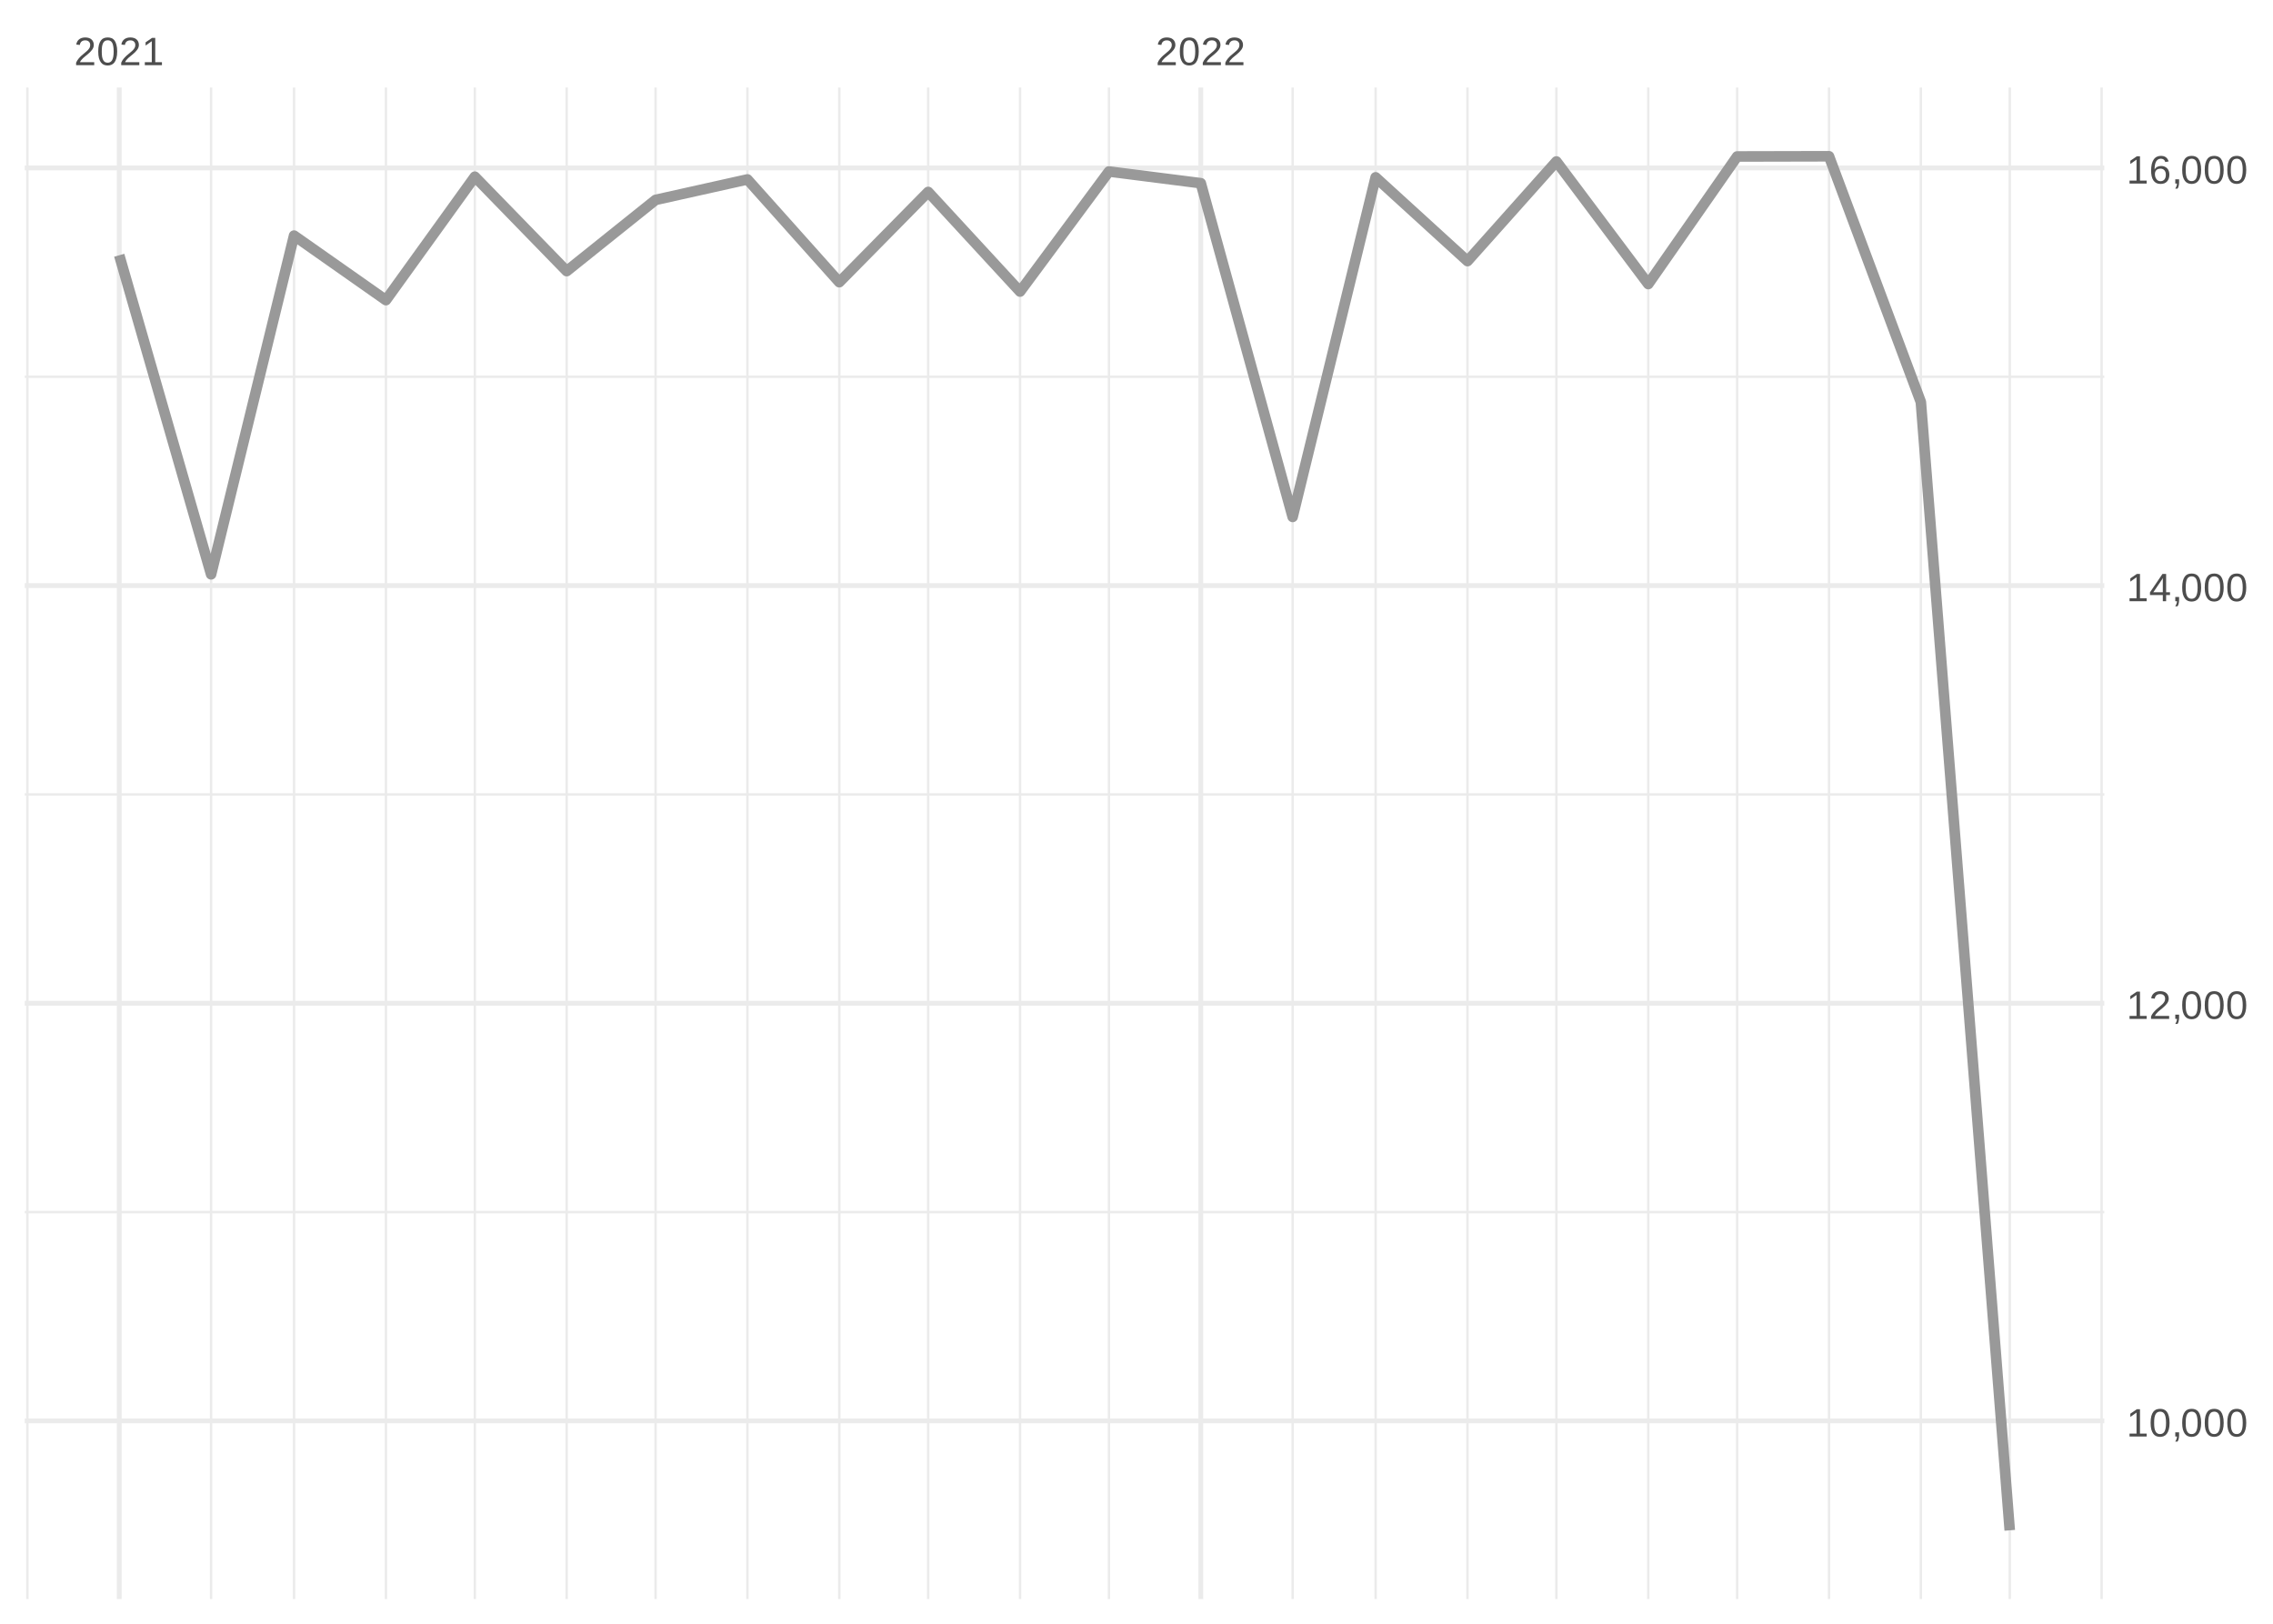
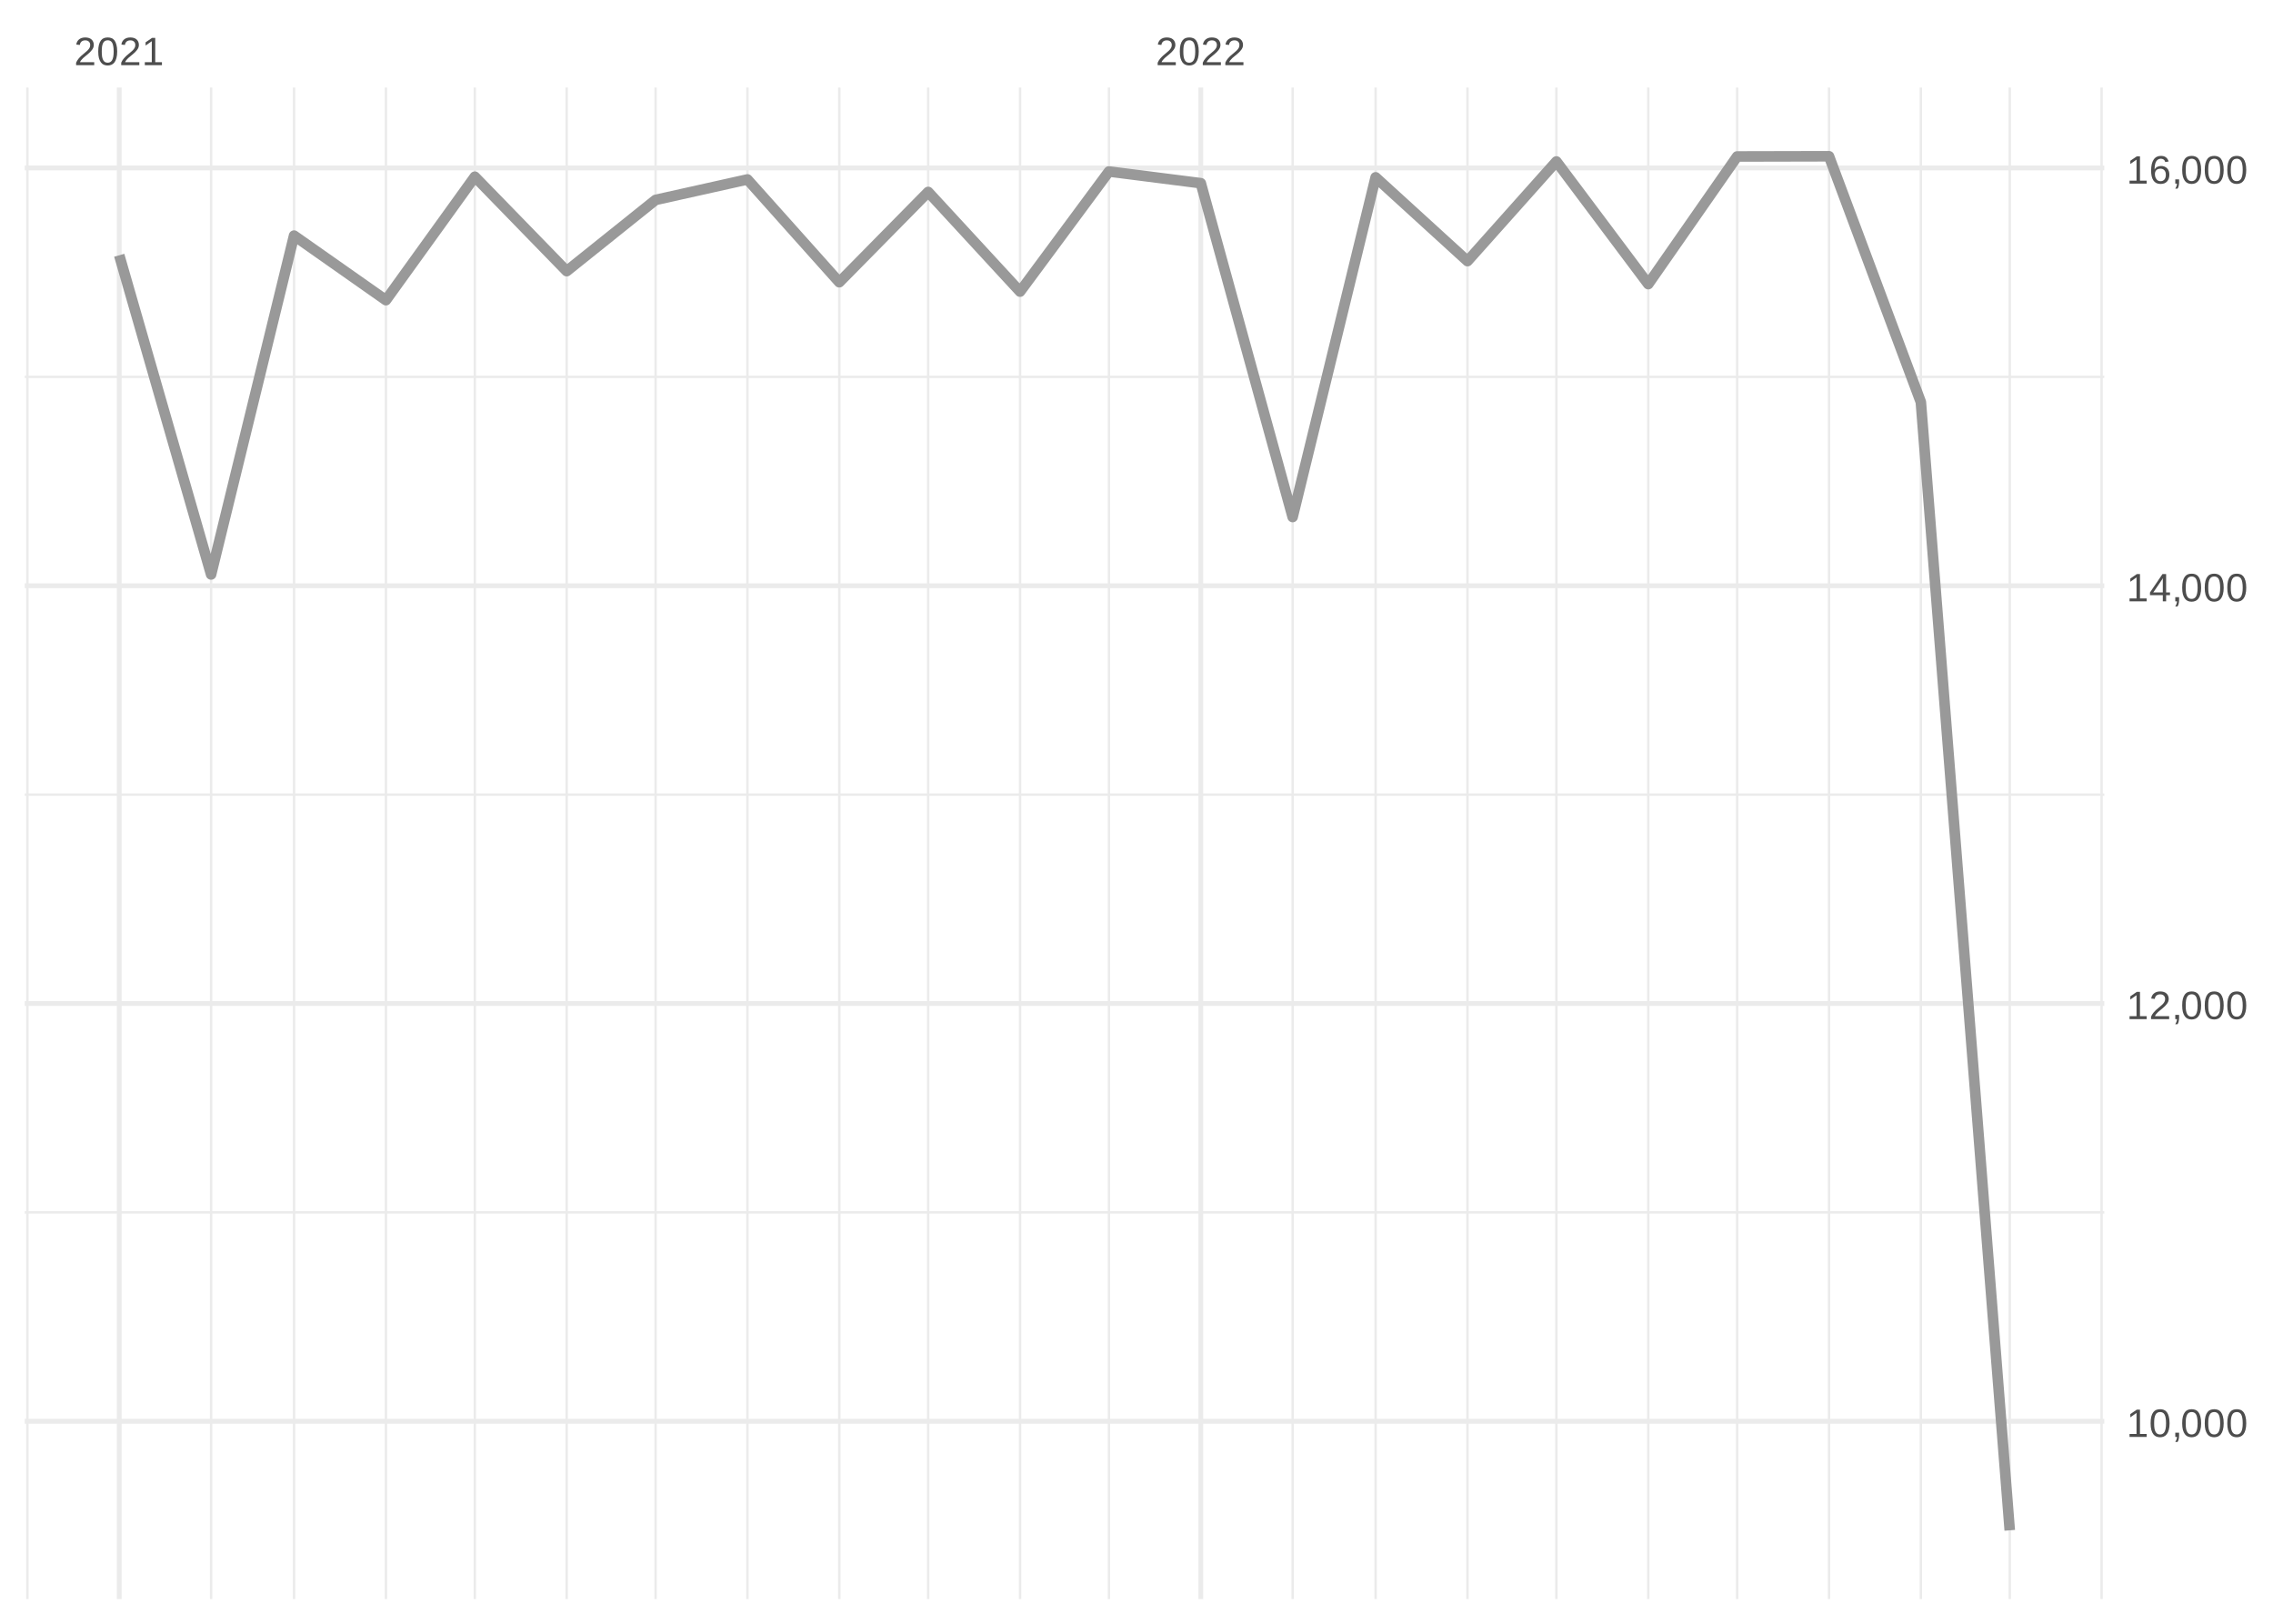
<svg xmlns="http://www.w3.org/2000/svg" xmlns:xlink="http://www.w3.org/1999/xlink" width="504pt" height="360pt" viewBox="0 0 504 360" version="1.1">
  <defs>
    <g>
      <symbol overflow="visible" id="glyph0-0">
        <path style="stroke:none;" d="M 0.297 0 L 0.297 -5.859 L 2.625 -5.859 L 2.625 0 Z M 0.578 -0.297 L 2.344 -0.297 L 2.344 -5.578 L 0.578 -5.578 Z M 0.578 -0.297 " />
      </symbol>
      <symbol overflow="visible" id="glyph0-1">
        <path style="stroke:none;" d="M 0.438 0 L 0.438 -0.547 C 0.582 -0.879 0.758 -1.172 0.969 -1.422 C 1.188 -1.68 1.41 -1.914 1.641 -2.125 C 1.867 -2.332 2.098 -2.523 2.328 -2.703 C 2.555 -2.879 2.758 -3.055 2.938 -3.234 C 3.125 -3.41 3.273 -3.598 3.391 -3.797 C 3.504 -3.992 3.562 -4.211 3.562 -4.453 C 3.562 -4.629 3.535 -4.781 3.484 -4.906 C 3.43 -5.039 3.352 -5.148 3.25 -5.234 C 3.156 -5.328 3.039 -5.395 2.906 -5.438 C 2.77 -5.477 2.617 -5.5 2.453 -5.5 C 2.297 -5.5 2.148 -5.477 2.016 -5.438 C 1.879 -5.395 1.758 -5.332 1.656 -5.25 C 1.551 -5.164 1.461 -5.055 1.391 -4.922 C 1.328 -4.797 1.285 -4.648 1.266 -4.484 L 0.484 -4.562 C 0.504 -4.781 0.562 -4.984 0.656 -5.172 C 0.75 -5.359 0.879 -5.523 1.047 -5.672 C 1.211 -5.816 1.41 -5.93 1.641 -6.016 C 1.879 -6.098 2.148 -6.141 2.453 -6.141 C 2.754 -6.141 3.02 -6.102 3.25 -6.031 C 3.488 -5.957 3.688 -5.848 3.844 -5.703 C 4.008 -5.566 4.133 -5.395 4.219 -5.188 C 4.312 -4.988 4.359 -4.754 4.359 -4.484 C 4.359 -4.273 4.32 -4.078 4.25 -3.891 C 4.176 -3.711 4.078 -3.539 3.953 -3.375 C 3.828 -3.207 3.688 -3.047 3.531 -2.891 C 3.375 -2.742 3.207 -2.594 3.031 -2.438 C 2.852 -2.289 2.676 -2.145 2.5 -2 C 2.32 -1.863 2.156 -1.723 2 -1.578 C 1.844 -1.43 1.703 -1.281 1.578 -1.125 C 1.453 -0.977 1.359 -0.82 1.297 -0.656 L 4.453 -0.656 L 4.453 0 Z M 0.438 0 " />
      </symbol>
      <symbol overflow="visible" id="glyph0-2">
        <path style="stroke:none;" d="M 4.547 -3.031 C 4.547 -2.445 4.488 -1.957 4.375 -1.562 C 4.27 -1.164 4.117 -0.844 3.922 -0.594 C 3.734 -0.352 3.508 -0.18 3.25 -0.078 C 3 0.023 2.727 0.078 2.438 0.078 C 2.145 0.078 1.867 0.023 1.609 -0.078 C 1.359 -0.18 1.141 -0.352 0.953 -0.594 C 0.766 -0.844 0.613 -1.164 0.5 -1.562 C 0.395 -1.957 0.344 -2.445 0.344 -3.031 C 0.344 -3.633 0.395 -4.133 0.5 -4.531 C 0.613 -4.938 0.766 -5.258 0.953 -5.5 C 1.141 -5.738 1.359 -5.906 1.609 -6 C 1.867 -6.094 2.156 -6.141 2.469 -6.141 C 2.75 -6.141 3.016 -6.094 3.266 -6 C 3.523 -5.906 3.75 -5.738 3.938 -5.5 C 4.125 -5.258 4.27 -4.938 4.375 -4.531 C 4.488 -4.133 4.547 -3.633 4.547 -3.031 Z M 3.766 -3.031 C 3.766 -3.508 3.734 -3.906 3.672 -4.219 C 3.617 -4.539 3.535 -4.797 3.422 -4.984 C 3.305 -5.18 3.164 -5.316 3 -5.391 C 2.844 -5.473 2.664 -5.516 2.469 -5.516 C 2.25 -5.516 2.055 -5.473 1.891 -5.391 C 1.723 -5.316 1.582 -5.18 1.469 -4.984 C 1.352 -4.797 1.266 -4.539 1.203 -4.219 C 1.148 -3.906 1.125 -3.508 1.125 -3.031 C 1.125 -2.562 1.148 -2.164 1.203 -1.844 C 1.266 -1.531 1.352 -1.273 1.469 -1.078 C 1.582 -0.891 1.719 -0.754 1.875 -0.672 C 2.039 -0.586 2.227 -0.547 2.438 -0.547 C 2.645 -0.547 2.828 -0.586 2.984 -0.672 C 3.148 -0.754 3.289 -0.891 3.406 -1.078 C 3.52 -1.273 3.609 -1.531 3.672 -1.844 C 3.734 -2.164 3.766 -2.562 3.766 -3.031 Z M 3.766 -3.031 " />
      </symbol>
      <symbol overflow="visible" id="glyph0-3">
        <path style="stroke:none;" d="M 0.672 0 L 0.672 -0.656 L 2.219 -0.656 L 2.219 -5.312 L 0.844 -4.344 L 0.844 -5.062 L 2.281 -6.047 L 2.984 -6.047 L 2.984 -0.656 L 4.469 -0.656 L 4.469 0 Z M 0.672 0 " />
      </symbol>
      <symbol overflow="visible" id="glyph0-4">
        <path style="stroke:none;" d="M 1.656 -0.938 L 1.656 -0.219 C 1.656 -0.062 1.645 0.07 1.625 0.188 C 1.613 0.312 1.594 0.426 1.562 0.531 C 1.539 0.645 1.508 0.75 1.469 0.844 C 1.426 0.938 1.375 1.031 1.312 1.125 L 0.797 1.125 C 0.922 0.938 1.016 0.75 1.078 0.562 C 1.148 0.375 1.188 0.188 1.188 0 L 0.812 0 L 0.812 -0.938 Z M 1.656 -0.938 " />
      </symbol>
      <symbol overflow="visible" id="glyph0-5">
        <path style="stroke:none;" d="M 3.781 -1.375 L 3.781 0 L 3.047 0 L 3.047 -1.375 L 0.203 -1.375 L 0.203 -1.969 L 2.969 -6.047 L 3.781 -6.047 L 3.781 -1.984 L 4.641 -1.984 L 4.641 -1.375 Z M 3.047 -5.188 C 3.047 -5.164 3.035 -5.133 3.016 -5.094 C 2.992 -5.051 2.969 -5.004 2.938 -4.953 C 2.906 -4.898 2.875 -4.848 2.844 -4.797 C 2.812 -4.742 2.785 -4.703 2.766 -4.672 L 1.219 -2.391 C 1.195 -2.359 1.172 -2.32 1.141 -2.281 C 1.117 -2.25 1.094 -2.211 1.062 -2.172 C 1.039 -2.141 1.016 -2.102 0.984 -2.062 C 0.953 -2.031 0.93 -2.004 0.922 -1.984 L 3.047 -1.984 Z M 3.047 -5.188 " />
      </symbol>
      <symbol overflow="visible" id="glyph0-6">
        <path style="stroke:none;" d="M 4.5 -1.984 C 4.5 -1.68 4.457 -1.398 4.375 -1.141 C 4.289 -0.891 4.164 -0.672 4 -0.484 C 3.844 -0.305 3.641 -0.164 3.391 -0.062 C 3.148 0.031 2.867 0.078 2.547 0.078 C 2.191 0.078 1.883 0.016 1.625 -0.109 C 1.363 -0.242 1.145 -0.438 0.969 -0.688 C 0.789 -0.945 0.66 -1.258 0.578 -1.625 C 0.492 -2 0.453 -2.422 0.453 -2.891 C 0.453 -3.422 0.5 -3.891 0.594 -4.297 C 0.695 -4.703 0.836 -5.039 1.016 -5.312 C 1.203 -5.594 1.43 -5.801 1.703 -5.938 C 1.973 -6.07 2.273 -6.141 2.609 -6.141 C 2.816 -6.141 3.008 -6.117 3.188 -6.078 C 3.375 -6.035 3.539 -5.961 3.688 -5.859 C 3.832 -5.766 3.957 -5.641 4.062 -5.484 C 4.176 -5.328 4.27 -5.133 4.344 -4.906 L 3.594 -4.781 C 3.52 -5.039 3.395 -5.227 3.219 -5.344 C 3.039 -5.457 2.836 -5.516 2.609 -5.516 C 2.391 -5.516 2.191 -5.461 2.016 -5.359 C 1.848 -5.266 1.703 -5.117 1.578 -4.922 C 1.461 -4.723 1.375 -4.473 1.312 -4.172 C 1.25 -3.867 1.219 -3.516 1.219 -3.109 C 1.352 -3.367 1.547 -3.566 1.797 -3.703 C 2.055 -3.836 2.352 -3.906 2.688 -3.906 C 2.957 -3.906 3.203 -3.859 3.422 -3.766 C 3.648 -3.68 3.844 -3.555 4 -3.391 C 4.164 -3.223 4.289 -3.02 4.375 -2.781 C 4.457 -2.539 4.5 -2.273 4.5 -1.984 Z M 3.719 -1.953 C 3.719 -2.16 3.691 -2.348 3.641 -2.516 C 3.586 -2.68 3.508 -2.82 3.406 -2.938 C 3.301 -3.062 3.172 -3.156 3.016 -3.219 C 2.867 -3.281 2.695 -3.312 2.5 -3.312 C 2.363 -3.312 2.223 -3.289 2.078 -3.25 C 1.93 -3.207 1.801 -3.141 1.688 -3.047 C 1.57 -2.953 1.477 -2.828 1.406 -2.672 C 1.332 -2.523 1.297 -2.344 1.297 -2.125 C 1.297 -1.906 1.32 -1.695 1.375 -1.5 C 1.438 -1.312 1.52 -1.145 1.625 -1 C 1.727 -0.852 1.852 -0.738 2 -0.656 C 2.156 -0.57 2.332 -0.531 2.531 -0.531 C 2.719 -0.531 2.883 -0.562 3.031 -0.625 C 3.176 -0.695 3.301 -0.789 3.406 -0.906 C 3.508 -1.031 3.586 -1.18 3.641 -1.359 C 3.691 -1.535 3.719 -1.734 3.719 -1.953 Z M 3.719 -1.953 " />
      </symbol>
    </g>
    <clipPath id="clip1">
-       <path d="M 5.48 268 L 466.59 268 L 466.59 269 L 5.48 269 Z M 5.48 268 " />
+       <path d="M 5.48 268 L 466.59 268 L 466.59 270 L 5.48 270 Z M 5.48 268 " />
    </clipPath>
    <clipPath id="clip2">
      <path d="M 5.48 175 L 466.59 175 L 466.59 177 L 5.48 177 Z M 5.48 175 " />
    </clipPath>
    <clipPath id="clip3">
      <path d="M 5.48 83 L 466.59 83 L 466.59 84 L 5.48 84 Z M 5.48 83 " />
    </clipPath>
    <clipPath id="clip4">
      <path d="M 5.48 19.41 L 7 19.41 L 7 354.52 L 5.48 354.52 Z M 5.48 19.41 " />
    </clipPath>
    <clipPath id="clip5">
      <path d="M 46 19.41 L 48 19.41 L 48 354.52 L 46 354.52 Z M 46 19.41 " />
    </clipPath>
    <clipPath id="clip6">
      <path d="M 64 19.41 L 66 19.41 L 66 354.52 L 64 354.52 Z M 64 19.41 " />
    </clipPath>
    <clipPath id="clip7">
      <path d="M 85 19.41 L 86 19.41 L 86 354.52 L 85 354.52 Z M 85 19.41 " />
    </clipPath>
    <clipPath id="clip8">
      <path d="M 105 19.41 L 106 19.41 L 106 354.52 L 105 354.52 Z M 105 19.41 " />
    </clipPath>
    <clipPath id="clip9">
      <path d="M 125 19.41 L 126 19.41 L 126 354.52 L 125 354.52 Z M 125 19.41 " />
    </clipPath>
    <clipPath id="clip10">
      <path d="M 145 19.41 L 146 19.41 L 146 354.52 L 145 354.52 Z M 145 19.41 " />
    </clipPath>
    <clipPath id="clip11">
      <path d="M 165 19.41 L 166 19.41 L 166 354.52 L 165 354.52 Z M 165 19.41 " />
    </clipPath>
    <clipPath id="clip12">
      <path d="M 185 19.41 L 187 19.41 L 187 354.52 L 185 354.52 Z M 185 19.41 " />
    </clipPath>
    <clipPath id="clip13">
      <path d="M 205 19.41 L 207 19.41 L 207 354.52 L 205 354.52 Z M 205 19.41 " />
    </clipPath>
    <clipPath id="clip14">
      <path d="M 225 19.41 L 227 19.41 L 227 354.52 L 225 354.52 Z M 225 19.41 " />
    </clipPath>
    <clipPath id="clip15">
      <path d="M 245 19.41 L 247 19.41 L 247 354.52 L 245 354.52 Z M 245 19.41 " />
    </clipPath>
    <clipPath id="clip16">
      <path d="M 286 19.41 L 287 19.41 L 287 354.52 L 286 354.52 Z M 286 19.41 " />
    </clipPath>
    <clipPath id="clip17">
      <path d="M 304 19.41 L 306 19.41 L 306 354.52 L 304 354.52 Z M 304 19.41 " />
    </clipPath>
    <clipPath id="clip18">
      <path d="M 325 19.41 L 326 19.41 L 326 354.52 L 325 354.52 Z M 325 19.41 " />
    </clipPath>
    <clipPath id="clip19">
      <path d="M 344 19.41 L 346 19.41 L 346 354.52 L 344 354.52 Z M 344 19.41 " />
    </clipPath>
    <clipPath id="clip20">
      <path d="M 365 19.41 L 366 19.41 L 366 354.52 L 365 354.52 Z M 365 19.41 " />
    </clipPath>
    <clipPath id="clip21">
      <path d="M 384 19.41 L 386 19.41 L 386 354.52 L 384 354.52 Z M 384 19.41 " />
    </clipPath>
    <clipPath id="clip22">
      <path d="M 405 19.41 L 406 19.41 L 406 354.52 L 405 354.52 Z M 405 19.41 " />
    </clipPath>
    <clipPath id="clip23">
      <path d="M 425 19.41 L 427 19.41 L 427 354.52 L 425 354.52 Z M 425 19.41 " />
    </clipPath>
    <clipPath id="clip24">
      <path d="M 445 19.41 L 446 19.41 L 446 354.52 L 445 354.52 Z M 445 19.41 " />
    </clipPath>
    <clipPath id="clip25">
      <path d="M 465 19.41 L 466.59 19.41 L 466.59 354.52 L 465 354.52 Z M 465 19.41 " />
    </clipPath>
    <clipPath id="clip26">
      <path d="M 5.48 314 L 466.59 314 L 466.59 316 L 5.48 316 Z M 5.48 314 " />
    </clipPath>
    <clipPath id="clip27">
-       <path d="M 5.48 221 L 466.59 221 L 466.59 223 L 5.48 223 Z M 5.48 221 " />
+       <path d="M 5.48 221 L 466.59 221 L 466.59 224 L 5.48 224 Z M 5.48 221 " />
    </clipPath>
    <clipPath id="clip28">
      <path d="M 5.48 129 L 466.59 129 L 466.59 131 L 5.48 131 Z M 5.48 129 " />
    </clipPath>
    <clipPath id="clip29">
      <path d="M 5.48 36 L 466.59 36 L 466.59 38 L 5.48 38 Z M 5.48 36 " />
    </clipPath>
    <clipPath id="clip30">
      <path d="M 25 19.41 L 27 19.41 L 27 354.52 L 25 354.52 Z M 25 19.41 " />
    </clipPath>
    <clipPath id="clip31">
      <path d="M 265 19.41 L 267 19.41 L 267 354.52 L 265 354.52 Z M 265 19.41 " />
    </clipPath>
  </defs>
  <g id="surface26">
    <rect x="0" y="0" width="504" height="360" style="fill:rgb(100%,100%,100%);fill-opacity:1;stroke:none;" />
    <g clip-path="url(#clip1)" clip-rule="nonzero">
-       <path style="fill:none;stroke-width:0.533;stroke-linecap:butt;stroke-linejoin:round;stroke:rgb(92.157%,92.157%,92.157%);stroke-opacity:1;stroke-miterlimit:10;" d="M 5.48 268.73 L 466.59 268.73 " />
+       <path style="fill:none;stroke-width:0.533;stroke-linecap:butt;stroke-linejoin:round;stroke:rgb(92.157%,92.157%,92.157%);stroke-opacity:1;stroke-miterlimit:10;" d="M 5.48 268.801 L 466.59 268.801 " />
    </g>
    <g clip-path="url(#clip2)" clip-rule="nonzero">
-       <path style="fill:none;stroke-width:0.533;stroke-linecap:butt;stroke-linejoin:round;stroke:rgb(92.157%,92.157%,92.157%);stroke-opacity:1;stroke-miterlimit:10;" d="M 5.48 176.133 L 466.59 176.133 " />
+       <path style="fill:none;stroke-width:0.533;stroke-linecap:butt;stroke-linejoin:round;stroke:rgb(92.157%,92.157%,92.157%);stroke-opacity:1;stroke-miterlimit:10;" d="M 5.48 176.176 L 466.59 176.176 " />
    </g>
    <g clip-path="url(#clip3)" clip-rule="nonzero">
-       <path style="fill:none;stroke-width:0.533;stroke-linecap:butt;stroke-linejoin:round;stroke:rgb(92.157%,92.157%,92.157%);stroke-opacity:1;stroke-miterlimit:10;" d="M 5.48 83.535 L 466.59 83.535 " />
+       <path style="fill:none;stroke-width:0.533;stroke-linecap:butt;stroke-linejoin:round;stroke:rgb(92.157%,92.157%,92.157%);stroke-opacity:1;stroke-miterlimit:10;" d="M 5.48 83.551 L 466.59 83.551 " />
    </g>
    <g clip-path="url(#clip4)" clip-rule="nonzero">
      <path style="fill:none;stroke-width:0.533;stroke-linecap:butt;stroke-linejoin:round;stroke:rgb(92.157%,92.157%,92.157%);stroke-opacity:1;stroke-miterlimit:10;" d="M 6.07 354.52 L 6.07 19.41 " />
    </g>
    <g clip-path="url(#clip5)" clip-rule="nonzero">
      <path style="fill:none;stroke-width:0.533;stroke-linecap:butt;stroke-linejoin:round;stroke:rgb(92.157%,92.157%,92.157%);stroke-opacity:1;stroke-miterlimit:10;" d="M 46.809 354.52 L 46.809 19.41 " />
    </g>
    <g clip-path="url(#clip6)" clip-rule="nonzero">
      <path style="fill:none;stroke-width:0.533;stroke-linecap:butt;stroke-linejoin:round;stroke:rgb(92.157%,92.157%,92.157%);stroke-opacity:1;stroke-miterlimit:10;" d="M 65.203 354.52 L 65.203 19.41 " />
    </g>
    <g clip-path="url(#clip7)" clip-rule="nonzero">
      <path style="fill:none;stroke-width:0.533;stroke-linecap:butt;stroke-linejoin:round;stroke:rgb(92.157%,92.157%,92.157%);stroke-opacity:1;stroke-miterlimit:10;" d="M 85.574 354.52 L 85.574 19.41 " />
    </g>
    <g clip-path="url(#clip8)" clip-rule="nonzero">
      <path style="fill:none;stroke-width:0.533;stroke-linecap:butt;stroke-linejoin:round;stroke:rgb(92.157%,92.157%,92.157%);stroke-opacity:1;stroke-miterlimit:10;" d="M 105.285 354.52 L 105.285 19.41 " />
    </g>
    <g clip-path="url(#clip9)" clip-rule="nonzero">
      <path style="fill:none;stroke-width:0.533;stroke-linecap:butt;stroke-linejoin:round;stroke:rgb(92.157%,92.157%,92.157%);stroke-opacity:1;stroke-miterlimit:10;" d="M 125.652 354.52 L 125.652 19.41 " />
    </g>
    <g clip-path="url(#clip10)" clip-rule="nonzero">
      <path style="fill:none;stroke-width:0.533;stroke-linecap:butt;stroke-linejoin:round;stroke:rgb(92.157%,92.157%,92.157%);stroke-opacity:1;stroke-miterlimit:10;" d="M 145.363 354.52 L 145.363 19.41 " />
    </g>
    <g clip-path="url(#clip11)" clip-rule="nonzero">
      <path style="fill:none;stroke-width:0.533;stroke-linecap:butt;stroke-linejoin:round;stroke:rgb(92.157%,92.157%,92.157%);stroke-opacity:1;stroke-miterlimit:10;" d="M 165.73 354.52 L 165.73 19.41 " />
    </g>
    <g clip-path="url(#clip12)" clip-rule="nonzero">
      <path style="fill:none;stroke-width:0.533;stroke-linecap:butt;stroke-linejoin:round;stroke:rgb(92.157%,92.157%,92.157%);stroke-opacity:1;stroke-miterlimit:10;" d="M 186.098 354.52 L 186.098 19.41 " />
    </g>
    <g clip-path="url(#clip13)" clip-rule="nonzero">
      <path style="fill:none;stroke-width:0.533;stroke-linecap:butt;stroke-linejoin:round;stroke:rgb(92.157%,92.157%,92.157%);stroke-opacity:1;stroke-miterlimit:10;" d="M 205.809 354.52 L 205.809 19.41 " />
    </g>
    <g clip-path="url(#clip14)" clip-rule="nonzero">
      <path style="fill:none;stroke-width:0.533;stroke-linecap:butt;stroke-linejoin:round;stroke:rgb(92.157%,92.157%,92.157%);stroke-opacity:1;stroke-miterlimit:10;" d="M 226.18 354.52 L 226.18 19.41 " />
    </g>
    <g clip-path="url(#clip15)" clip-rule="nonzero">
      <path style="fill:none;stroke-width:0.533;stroke-linecap:butt;stroke-linejoin:round;stroke:rgb(92.157%,92.157%,92.157%);stroke-opacity:1;stroke-miterlimit:10;" d="M 245.891 354.52 L 245.891 19.41 " />
    </g>
    <g clip-path="url(#clip16)" clip-rule="nonzero">
      <path style="fill:none;stroke-width:0.533;stroke-linecap:butt;stroke-linejoin:round;stroke:rgb(92.157%,92.157%,92.157%);stroke-opacity:1;stroke-miterlimit:10;" d="M 286.625 354.52 L 286.625 19.41 " />
    </g>
    <g clip-path="url(#clip17)" clip-rule="nonzero">
      <path style="fill:none;stroke-width:0.533;stroke-linecap:butt;stroke-linejoin:round;stroke:rgb(92.157%,92.157%,92.157%);stroke-opacity:1;stroke-miterlimit:10;" d="M 305.023 354.52 L 305.023 19.41 " />
    </g>
    <g clip-path="url(#clip18)" clip-rule="nonzero">
      <path style="fill:none;stroke-width:0.533;stroke-linecap:butt;stroke-linejoin:round;stroke:rgb(92.157%,92.157%,92.157%);stroke-opacity:1;stroke-miterlimit:10;" d="M 325.391 354.52 L 325.391 19.41 " />
    </g>
    <g clip-path="url(#clip19)" clip-rule="nonzero">
      <path style="fill:none;stroke-width:0.533;stroke-linecap:butt;stroke-linejoin:round;stroke:rgb(92.157%,92.157%,92.157%);stroke-opacity:1;stroke-miterlimit:10;" d="M 345.102 354.52 L 345.102 19.41 " />
    </g>
    <g clip-path="url(#clip20)" clip-rule="nonzero">
      <path style="fill:none;stroke-width:0.533;stroke-linecap:butt;stroke-linejoin:round;stroke:rgb(92.157%,92.157%,92.157%);stroke-opacity:1;stroke-miterlimit:10;" d="M 365.473 354.52 L 365.473 19.41 " />
    </g>
    <g clip-path="url(#clip21)" clip-rule="nonzero">
      <path style="fill:none;stroke-width:0.533;stroke-linecap:butt;stroke-linejoin:round;stroke:rgb(92.157%,92.157%,92.157%);stroke-opacity:1;stroke-miterlimit:10;" d="M 385.184 354.52 L 385.184 19.41 " />
    </g>
    <g clip-path="url(#clip22)" clip-rule="nonzero">
      <path style="fill:none;stroke-width:0.533;stroke-linecap:butt;stroke-linejoin:round;stroke:rgb(92.157%,92.157%,92.157%);stroke-opacity:1;stroke-miterlimit:10;" d="M 405.551 354.52 L 405.551 19.41 " />
    </g>
    <g clip-path="url(#clip23)" clip-rule="nonzero">
      <path style="fill:none;stroke-width:0.533;stroke-linecap:butt;stroke-linejoin:round;stroke:rgb(92.157%,92.157%,92.157%);stroke-opacity:1;stroke-miterlimit:10;" d="M 425.918 354.52 L 425.918 19.41 " />
    </g>
    <g clip-path="url(#clip24)" clip-rule="nonzero">
      <path style="fill:none;stroke-width:0.533;stroke-linecap:butt;stroke-linejoin:round;stroke:rgb(92.157%,92.157%,92.157%);stroke-opacity:1;stroke-miterlimit:10;" d="M 445.629 354.52 L 445.629 19.41 " />
    </g>
    <g clip-path="url(#clip25)" clip-rule="nonzero">
      <path style="fill:none;stroke-width:0.533;stroke-linecap:butt;stroke-linejoin:round;stroke:rgb(92.157%,92.157%,92.157%);stroke-opacity:1;stroke-miterlimit:10;" d="M 465.996 354.52 L 465.996 19.41 " />
    </g>
    <g clip-path="url(#clip26)" clip-rule="nonzero">
-       <path style="fill:none;stroke-width:1.067;stroke-linecap:butt;stroke-linejoin:round;stroke:rgb(92.157%,92.157%,92.157%);stroke-opacity:1;stroke-miterlimit:10;" d="M 5.48 315.027 L 466.59 315.027 " />
+       <path style="fill:none;stroke-width:1.067;stroke-linecap:butt;stroke-linejoin:round;stroke:rgb(92.157%,92.157%,92.157%);stroke-opacity:1;stroke-miterlimit:10;" d="M 5.48 315.113 L 466.59 315.113 " />
    </g>
    <g clip-path="url(#clip27)" clip-rule="nonzero">
-       <path style="fill:none;stroke-width:1.067;stroke-linecap:butt;stroke-linejoin:round;stroke:rgb(92.157%,92.157%,92.157%);stroke-opacity:1;stroke-miterlimit:10;" d="M 5.48 222.43 L 466.59 222.43 " />
+       <path style="fill:none;stroke-width:1.067;stroke-linecap:butt;stroke-linejoin:round;stroke:rgb(92.157%,92.157%,92.157%);stroke-opacity:1;stroke-miterlimit:10;" d="M 5.48 222.488 L 466.59 222.488 " />
    </g>
    <g clip-path="url(#clip28)" clip-rule="nonzero">
-       <path style="fill:none;stroke-width:1.067;stroke-linecap:butt;stroke-linejoin:round;stroke:rgb(92.157%,92.157%,92.157%);stroke-opacity:1;stroke-miterlimit:10;" d="M 5.48 129.832 L 466.59 129.832 " />
+       <path style="fill:none;stroke-width:1.067;stroke-linecap:butt;stroke-linejoin:round;stroke:rgb(92.157%,92.157%,92.157%);stroke-opacity:1;stroke-miterlimit:10;" d="M 5.48 129.863 L 466.59 129.863 " />
    </g>
    <g clip-path="url(#clip29)" clip-rule="nonzero">
-       <path style="fill:none;stroke-width:1.067;stroke-linecap:butt;stroke-linejoin:round;stroke:rgb(92.157%,92.157%,92.157%);stroke-opacity:1;stroke-miterlimit:10;" d="M 5.48 37.234 L 466.59 37.234 " />
+       <path style="fill:none;stroke-width:1.067;stroke-linecap:butt;stroke-linejoin:round;stroke:rgb(92.157%,92.157%,92.157%);stroke-opacity:1;stroke-miterlimit:10;" d="M 5.48 37.238 L 466.59 37.238 " />
    </g>
    <g clip-path="url(#clip30)" clip-rule="nonzero">
      <path style="fill:none;stroke-width:1.067;stroke-linecap:butt;stroke-linejoin:round;stroke:rgb(92.157%,92.157%,92.157%);stroke-opacity:1;stroke-miterlimit:10;" d="M 26.438 354.52 L 26.438 19.41 " />
    </g>
    <g clip-path="url(#clip31)" clip-rule="nonzero">
      <path style="fill:none;stroke-width:1.067;stroke-linecap:butt;stroke-linejoin:round;stroke:rgb(92.157%,92.157%,92.157%);stroke-opacity:1;stroke-miterlimit:10;" d="M 266.258 354.52 L 266.258 19.41 " />
    </g>
-     <path style="fill:none;stroke-width:2.347;stroke-linecap:butt;stroke-linejoin:round;stroke:rgb(60%,60%,60%);stroke-opacity:1;stroke-miterlimit:10;" d="M 26.438 56.59 L 46.809 127.332 L 65.203 52.238 L 85.574 66.543 L 105.285 39.18 L 125.652 60.109 L 145.363 44.32 L 165.73 39.781 L 186.098 62.562 L 205.809 42.559 L 226.18 64.645 L 245.891 38.023 L 266.258 40.617 L 286.625 114.602 L 305.023 39.32 L 325.391 57.887 L 345.102 35.801 L 365.473 62.977 L 385.184 34.691 L 405.551 34.645 L 425.918 89.137 L 445.629 339.289 " />
+     <path style="fill:none;stroke-width:2.347;stroke-linecap:butt;stroke-linejoin:round;stroke:rgb(60%,60%,60%);stroke-opacity:1;stroke-miterlimit:10;" d="M 26.438 56.594 L 46.809 127.359 L 65.203 52.242 L 85.574 66.551 L 105.285 39.184 L 125.652 60.113 L 145.363 44.324 L 165.73 39.785 L 186.098 62.57 L 205.809 42.562 L 226.18 64.652 L 245.891 38.023 L 266.258 40.617 L 286.625 114.625 L 305.023 39.32 L 325.391 57.891 L 345.102 35.801 L 365.473 62.988 L 385.184 34.691 L 405.551 34.645 L 425.918 89.152 L 445.629 339.289 " />
    <g style="fill:rgb(30.196%,30.196%,30.196%);fill-opacity:1;">
      <use xlink:href="#glyph0-1" x="16.438" y="14.446" />
      <use xlink:href="#glyph0-2" x="21.438" y="14.446" />
      <use xlink:href="#glyph0-1" x="26.438" y="14.446" />
      <use xlink:href="#glyph0-3" x="31.438" y="14.446" />
    </g>
    <g style="fill:rgb(30.196%,30.196%,30.196%);fill-opacity:1;">
      <use xlink:href="#glyph0-1" x="256.258" y="14.446" />
      <use xlink:href="#glyph0-2" x="261.258" y="14.446" />
      <use xlink:href="#glyph0-1" x="266.258" y="14.446" />
      <use xlink:href="#glyph0-1" x="271.258" y="14.446" />
    </g>
    <g style="fill:rgb(30.196%,30.196%,30.196%);fill-opacity:1;">
-       <use xlink:href="#glyph0-3" x="471.52" y="318.493" />
-       <use xlink:href="#glyph0-2" x="476.52" y="318.493" />
-       <use xlink:href="#glyph0-4" x="481.52" y="318.493" />
-       <use xlink:href="#glyph0-2" x="483.52" y="318.493" />
-       <use xlink:href="#glyph0-2" x="488.52" y="318.493" />
-       <use xlink:href="#glyph0-2" x="493.52" y="318.493" />
-     </g>
-     <g style="fill:rgb(30.196%,30.196%,30.196%);fill-opacity:1;">
-       <use xlink:href="#glyph0-3" x="471.52" y="225.896" />
-       <use xlink:href="#glyph0-1" x="476.52" y="225.896" />
-       <use xlink:href="#glyph0-4" x="481.52" y="225.896" />
-       <use xlink:href="#glyph0-2" x="483.52" y="225.896" />
-       <use xlink:href="#glyph0-2" x="488.52" y="225.896" />
-       <use xlink:href="#glyph0-2" x="493.52" y="225.896" />
-     </g>
-     <g style="fill:rgb(30.196%,30.196%,30.196%);fill-opacity:1;">
-       <use xlink:href="#glyph0-3" x="471.52" y="133.298" />
-       <use xlink:href="#glyph0-5" x="476.52" y="133.298" />
-       <use xlink:href="#glyph0-4" x="481.52" y="133.298" />
-       <use xlink:href="#glyph0-2" x="483.52" y="133.298" />
-       <use xlink:href="#glyph0-2" x="488.52" y="133.298" />
-       <use xlink:href="#glyph0-2" x="493.52" y="133.298" />
-     </g>
-     <g style="fill:rgb(30.196%,30.196%,30.196%);fill-opacity:1;">
-       <use xlink:href="#glyph0-3" x="471.52" y="40.7" />
-       <use xlink:href="#glyph0-6" x="476.52" y="40.7" />
-       <use xlink:href="#glyph0-4" x="481.52" y="40.7" />
-       <use xlink:href="#glyph0-2" x="483.52" y="40.7" />
-       <use xlink:href="#glyph0-2" x="488.52" y="40.7" />
-       <use xlink:href="#glyph0-2" x="493.52" y="40.7" />
+       <use xlink:href="#glyph0-3" x="471.52" y="318.579" />
+       <use xlink:href="#glyph0-2" x="476.52" y="318.579" />
+       <use xlink:href="#glyph0-4" x="481.52" y="318.579" />
+       <use xlink:href="#glyph0-2" x="483.52" y="318.579" />
+       <use xlink:href="#glyph0-2" x="488.52" y="318.579" />
+       <use xlink:href="#glyph0-2" x="493.52" y="318.579" />
+     </g>
+     <g style="fill:rgb(30.196%,30.196%,30.196%);fill-opacity:1;">
+       <use xlink:href="#glyph0-3" x="471.52" y="225.954" />
+       <use xlink:href="#glyph0-1" x="476.52" y="225.954" />
+       <use xlink:href="#glyph0-4" x="481.52" y="225.954" />
+       <use xlink:href="#glyph0-2" x="483.52" y="225.954" />
+       <use xlink:href="#glyph0-2" x="488.52" y="225.954" />
+       <use xlink:href="#glyph0-2" x="493.52" y="225.954" />
+     </g>
+     <g style="fill:rgb(30.196%,30.196%,30.196%);fill-opacity:1;">
+       <use xlink:href="#glyph0-3" x="471.52" y="133.329" />
+       <use xlink:href="#glyph0-5" x="476.52" y="133.329" />
+       <use xlink:href="#glyph0-4" x="481.52" y="133.329" />
+       <use xlink:href="#glyph0-2" x="483.52" y="133.329" />
+       <use xlink:href="#glyph0-2" x="488.52" y="133.329" />
+       <use xlink:href="#glyph0-2" x="493.52" y="133.329" />
+     </g>
+     <g style="fill:rgb(30.196%,30.196%,30.196%);fill-opacity:1;">
+       <use xlink:href="#glyph0-3" x="471.52" y="40.704" />
+       <use xlink:href="#glyph0-6" x="476.52" y="40.704" />
+       <use xlink:href="#glyph0-4" x="481.52" y="40.704" />
+       <use xlink:href="#glyph0-2" x="483.52" y="40.704" />
+       <use xlink:href="#glyph0-2" x="488.52" y="40.704" />
+       <use xlink:href="#glyph0-2" x="493.52" y="40.704" />
    </g>
  </g>
</svg>
